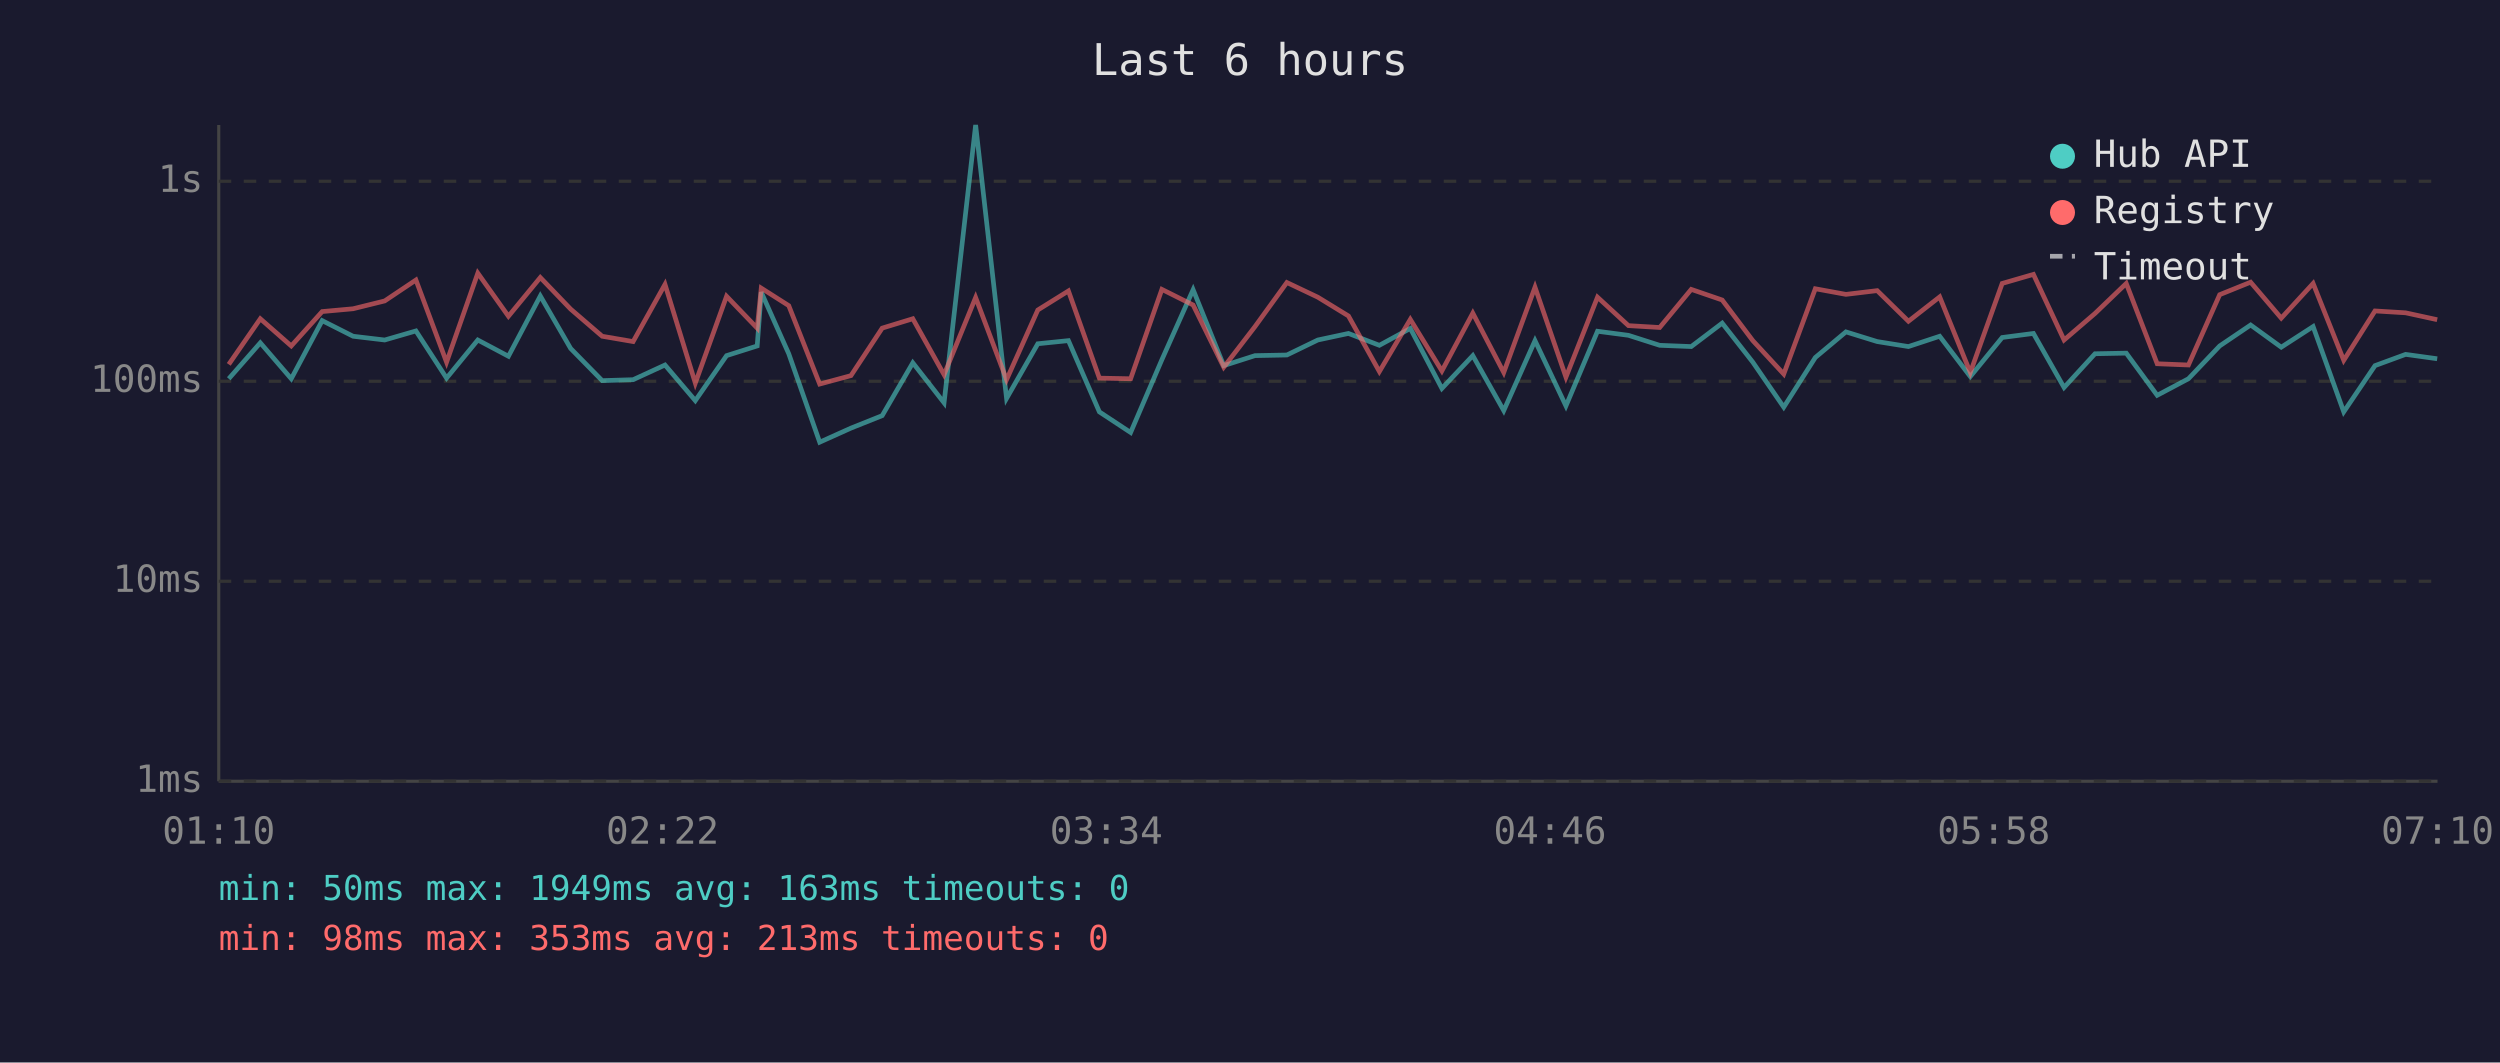
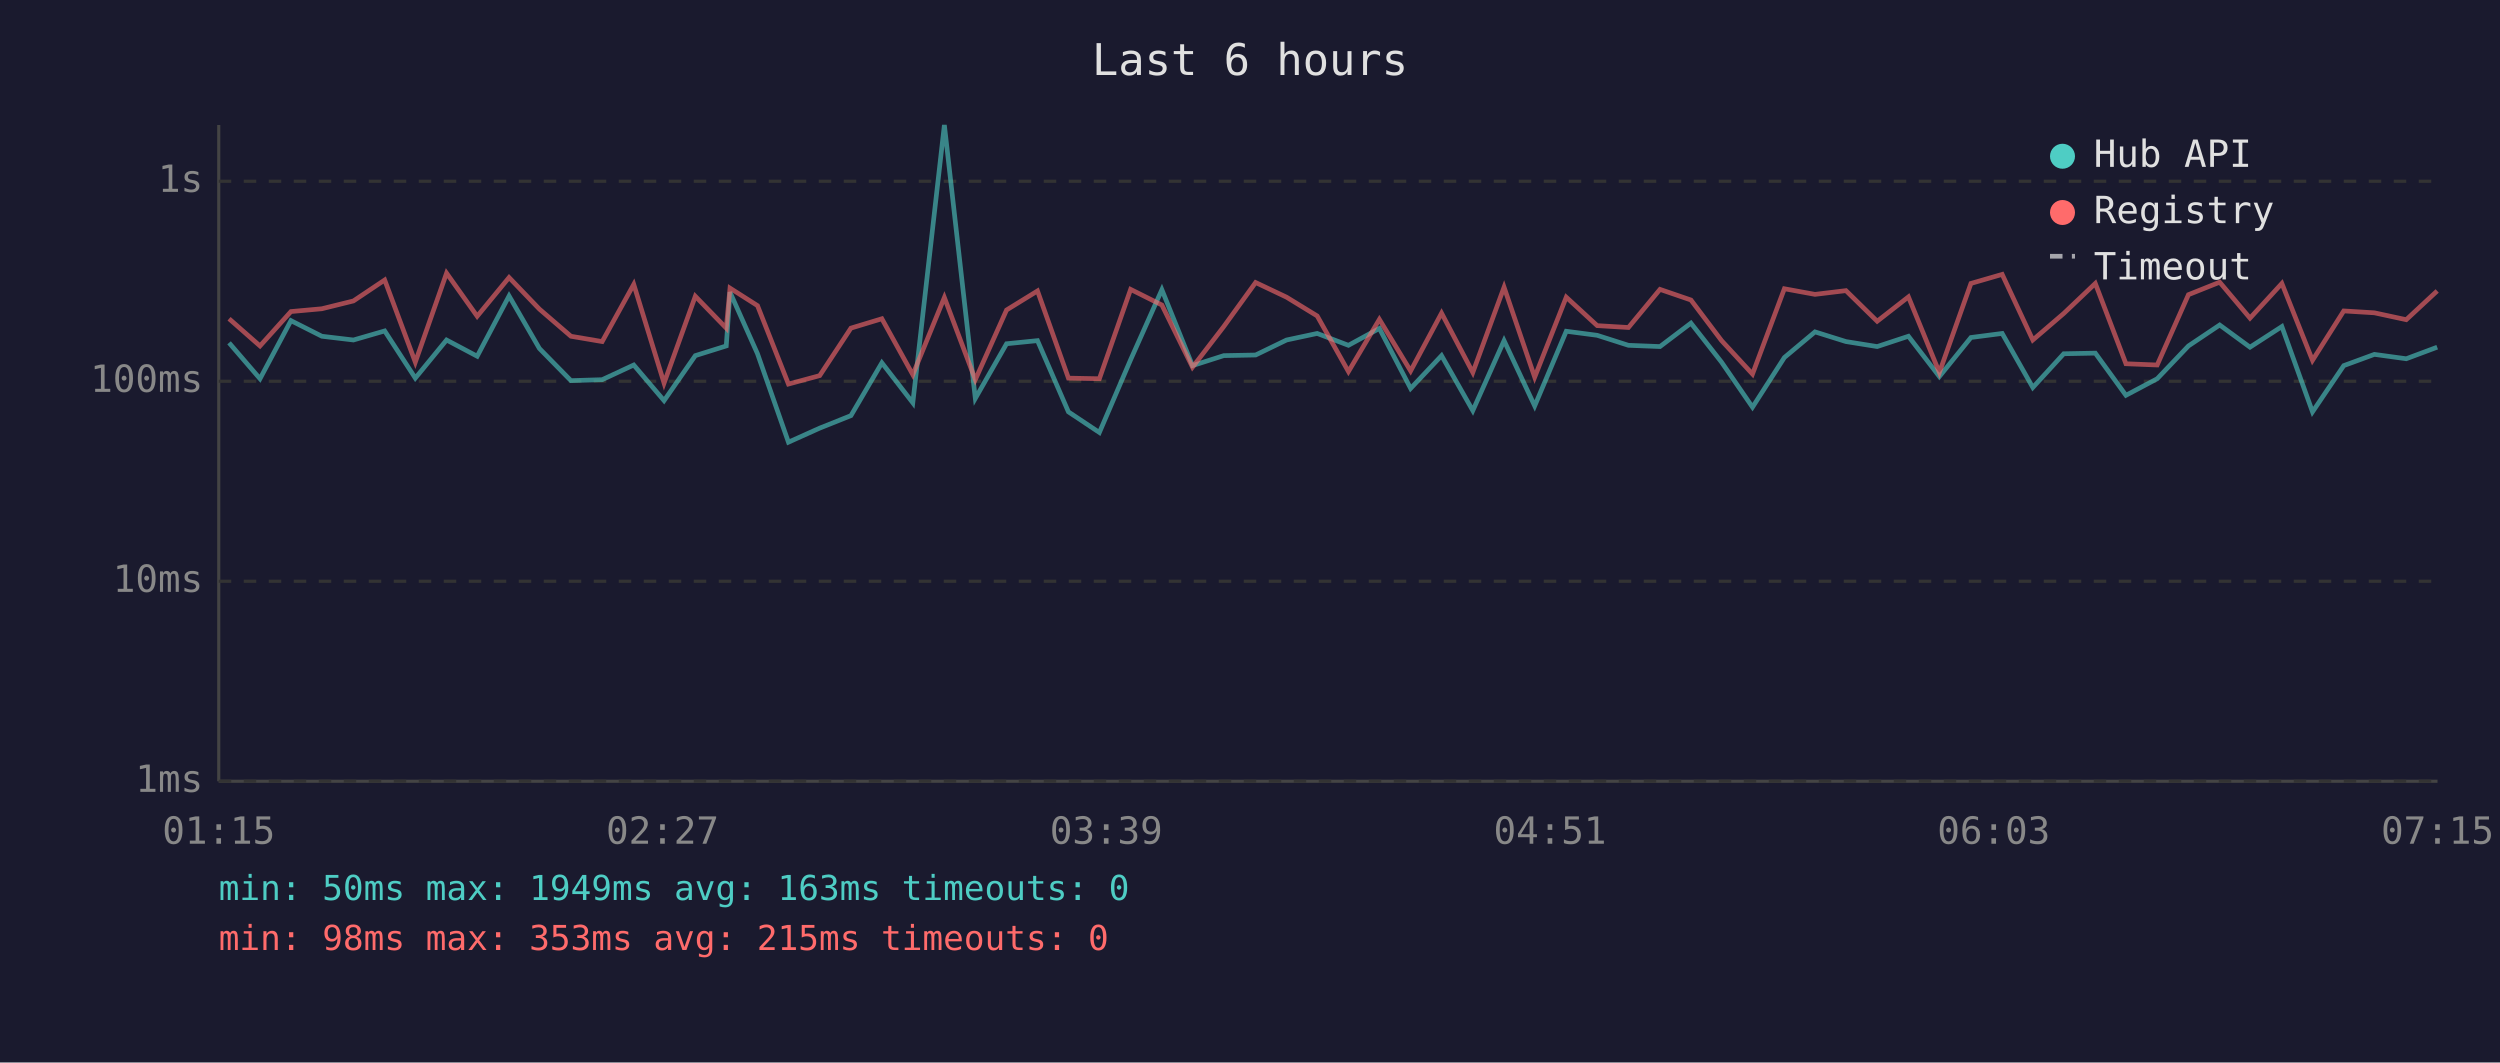
<svg xmlns="http://www.w3.org/2000/svg" viewBox="0 0 800 340" font-family="monospace" font-size="12">
  <rect width="800" height="340" fill="#1a1a2e" />
  <text x="400" y="24" fill="#e0e0e0" font-size="14" text-anchor="middle">Last 6 hours</text>
  <line x1="70" y1="40" x2="70" y2="250" stroke="#444" stroke-width="1" />
  <line x1="70" y1="250" x2="780" y2="250" stroke="#444" stroke-width="1" />
  <line x1="70" y1="250" x2="780" y2="250" stroke="#333" stroke-width="1" stroke-dasharray="4" />
  <text x="65" y="250" fill="#888" text-anchor="end" dominant-baseline="middle">1ms</text>
  <line x1="70" y1="186" x2="780" y2="186" stroke="#333" stroke-width="1" stroke-dasharray="4" />
  <text x="65" y="186" fill="#888" text-anchor="end" dominant-baseline="middle">10ms</text>
  <line x1="70" y1="122" x2="780" y2="122" stroke="#333" stroke-width="1" stroke-dasharray="4" />
  <text x="65" y="122" fill="#888" text-anchor="end" dominant-baseline="middle">100ms</text>
  <line x1="70" y1="58" x2="780" y2="58" stroke="#333" stroke-width="1" stroke-dasharray="4" />
  <text x="65" y="58" fill="#888" text-anchor="end" dominant-baseline="middle">1s</text>
-   <text x="70" y="270" fill="#888" text-anchor="middle">01:10</text>
-   <text x="212" y="270" fill="#888" text-anchor="middle">02:22</text>
-   <text x="354" y="270" fill="#888" text-anchor="middle">03:34</text>
-   <text x="496" y="270" fill="#888" text-anchor="middle">04:46</text>
-   <text x="638" y="270" fill="#888" text-anchor="middle">05:58</text>
-   <text x="780" y="270" fill="#888" text-anchor="middle">07:10</text>
-   <polyline points="73.2,121.2 83.3,109.7 93.2,121.2 103.1,102.6 113.0,107.6 123.1,108.8 133.1,105.9 142.9,121.0 152.9,108.8 162.7,114.0 172.9,94.7 182.6,111.5 192.7,121.8 202.6,121.5 212.8,116.8 222.5,128.2 232.5,113.8 242.3,110.7 243.6,93.5 252.4,113.2 262.3,141.5 272.3,137.0 282.3,133.0 292.1,116.1 302.1,128.9 312.2,40.0 322.1,127.5 332.1,110.0 341.9,109.0 351.8,131.8 361.8,138.4 371.8,115.1 381.8,92.7 391.6,117.0 401.6,113.8 411.8,113.6 421.7,108.8 431.5,106.7 441.4,110.5 451.3,105.1 461.4,124.3 471.3,113.8 481.2,131.4 491.2,109.0 501.1,129.9 511.2,106.0 521.1,107.3 531.1,110.5 541.2,110.9 551.1,103.4 560.9,115.9 570.8,130.3 580.9,114.4 590.7,106.2 600.7,109.3 610.7,110.9 620.7,107.6 630.5,120.5 640.7,108.0 650.7,106.7 660.5,124.0 670.4,113.2 680.4,113.0 690.3,126.5 700.3,121.2 710.3,110.7 720.2,104.0 730.0,111.1 740.2,104.5 750.0,131.8 760.0,117.0 769.8,113.4 779.9,114.8" fill="none" stroke="#4ecdc4" stroke-width="1.5" opacity="0.6" />
-   <polyline points="73.2,116.6 83.3,102.0 93.2,110.7 103.1,99.7 113.0,98.8 123.1,96.3 133.1,89.6 142.9,115.9 152.9,87.4 162.7,101.2 172.9,88.8 182.6,98.9 192.7,107.6 202.6,109.3 212.8,91.0 222.5,122.6 232.5,94.8 242.3,105.0 243.6,92.2 252.4,97.8 262.3,122.9 272.3,120.2 282.3,105.0 292.1,102.0 302.1,119.9 312.2,95.2 322.1,121.5 332.1,99.2 341.9,93.1 351.8,121.0 361.8,121.2 371.8,92.6 381.8,97.6 391.6,117.5 401.6,104.5 411.8,90.4 421.7,95.1 431.5,101.1 441.4,118.9 451.3,102.2 461.4,118.7 471.3,100.2 481.2,119.2 491.2,91.9 501.1,120.7 511.2,95.1 521.1,104.2 531.1,104.8 541.2,92.6 551.1,96.0 560.9,109.0 570.8,119.7 580.9,92.4 590.7,94.2 600.7,93.0 610.7,102.8 620.7,95.0 630.5,119.2 640.7,90.7 650.7,87.8 660.5,108.8 670.4,100.3 680.4,90.7 690.3,116.4 700.3,116.8 710.3,94.3 720.2,90.3 730.0,101.8 740.2,90.7 750.0,115.3 760.0,99.5 769.8,100.1 779.9,102.3" fill="none" stroke="#ff6b6b" stroke-width="1.5" opacity="0.6" />
+   <text x="70" y="270" fill="#888" text-anchor="middle">01:15</text>
+   <text x="212" y="270" fill="#888" text-anchor="middle">02:27</text>
+   <text x="354" y="270" fill="#888" text-anchor="middle">03:39</text>
+   <text x="496" y="270" fill="#888" text-anchor="middle">04:51</text>
+   <text x="638" y="270" fill="#888" text-anchor="middle">06:03</text>
+   <text x="780" y="270" fill="#888" text-anchor="middle">07:15</text>
+   <polyline points="73.3,109.7 83.2,121.2 93.1,102.6 103.0,107.6 113.1,108.8 123.1,105.9 132.9,121.0 142.9,108.8 152.7,114.0 162.9,94.7 172.6,111.5 182.7,121.8 192.7,121.5 202.8,116.8 212.5,128.2 222.5,113.8 232.4,110.7 233.6,93.5 242.4,113.2 252.3,141.5 262.3,137.0 272.3,133.0 282.2,116.1 292.1,128.9 302.2,40.0 312.1,127.5 322.1,110.0 332.0,109.0 341.9,131.8 351.8,138.4 361.8,115.1 371.8,92.7 381.6,117.0 391.6,113.8 401.8,113.6 411.7,108.8 421.5,106.7 431.5,110.5 441.4,105.1 451.4,124.3 461.3,113.8 471.3,131.4 481.3,109.0 491.1,129.9 501.2,106.0 511.1,107.3 521.1,110.5 531.2,110.9 541.1,103.4 550.9,115.9 560.8,130.3 571.0,114.4 580.8,106.2 590.7,109.3 600.7,110.9 610.7,107.6 620.6,120.5 630.7,108.0 640.7,106.7 650.5,124.0 660.4,113.2 670.5,113.0 680.3,126.5 690.3,121.2 700.3,110.7 710.3,104.0 720.0,111.1 730.2,104.5 740.0,131.8 750.0,117.0 759.8,113.4 770.0,114.8 779.9,111.1" fill="none" stroke="#4ecdc4" stroke-width="1.5" opacity="0.6" />
+   <polyline points="73.3,102.0 83.2,110.7 93.1,99.7 103.0,98.8 113.1,96.3 123.1,89.6 132.9,115.9 142.9,87.4 152.7,101.2 162.9,88.8 172.6,98.9 182.7,107.6 192.7,109.3 202.8,91.0 212.5,122.6 222.5,94.8 232.4,105.0 233.6,92.2 242.4,97.8 252.3,122.9 262.3,120.2 272.3,105.0 282.2,102.0 292.1,119.9 302.2,95.2 312.1,121.5 322.1,99.2 332.0,93.1 341.9,121.0 351.8,121.2 361.8,92.6 371.8,97.6 381.6,117.5 391.6,104.5 401.8,90.4 411.7,95.1 421.5,101.1 431.5,118.9 441.4,102.2 451.4,118.7 461.3,100.2 471.3,119.2 481.3,91.9 491.1,120.7 501.2,95.1 511.1,104.2 521.1,104.8 531.2,92.6 541.1,96.0 550.9,109.0 560.8,119.7 571.0,92.4 580.8,94.2 590.7,93.0 600.7,102.8 610.7,95.0 620.6,119.2 630.7,90.7 640.7,87.8 650.5,108.8 660.4,100.3 670.5,90.7 680.3,116.4 690.3,116.8 700.3,94.3 710.3,90.3 720.0,101.8 730.2,90.7 740.0,115.3 750.0,99.5 759.8,100.1 770.0,102.3 779.9,93.1" fill="none" stroke="#ff6b6b" stroke-width="1.5" opacity="0.6" />
  <circle cx="660" cy="50" r="4" fill="#4ecdc4" />
  <text x="670" y="50" fill="#e0e0e0" dominant-baseline="middle">Hub API</text>
  <circle cx="660" cy="68" r="4" fill="#ff6b6b" />
  <text x="670" y="68" fill="#e0e0e0" dominant-baseline="middle">Registry</text>
  <line x1="656" y1="82" x2="664" y2="82" stroke="#e0e0e0" stroke-width="1.5" stroke-dasharray="4,3" opacity="0.7" />
  <text x="670" y="86" fill="#e0e0e0" dominant-baseline="middle">Timeout</text>
  <text x="70" y="288" fill="#4ecdc4" font-size="11">min: 50ms  max: 1949ms  avg: 163ms  timeouts: 0</text>
-   <text x="70" y="304" fill="#ff6b6b" font-size="11">min: 98ms  max: 353ms  avg: 213ms  timeouts: 0</text>
+   <text x="70" y="304" fill="#ff6b6b" font-size="11">min: 98ms  max: 353ms  avg: 215ms  timeouts: 0</text>
</svg>
